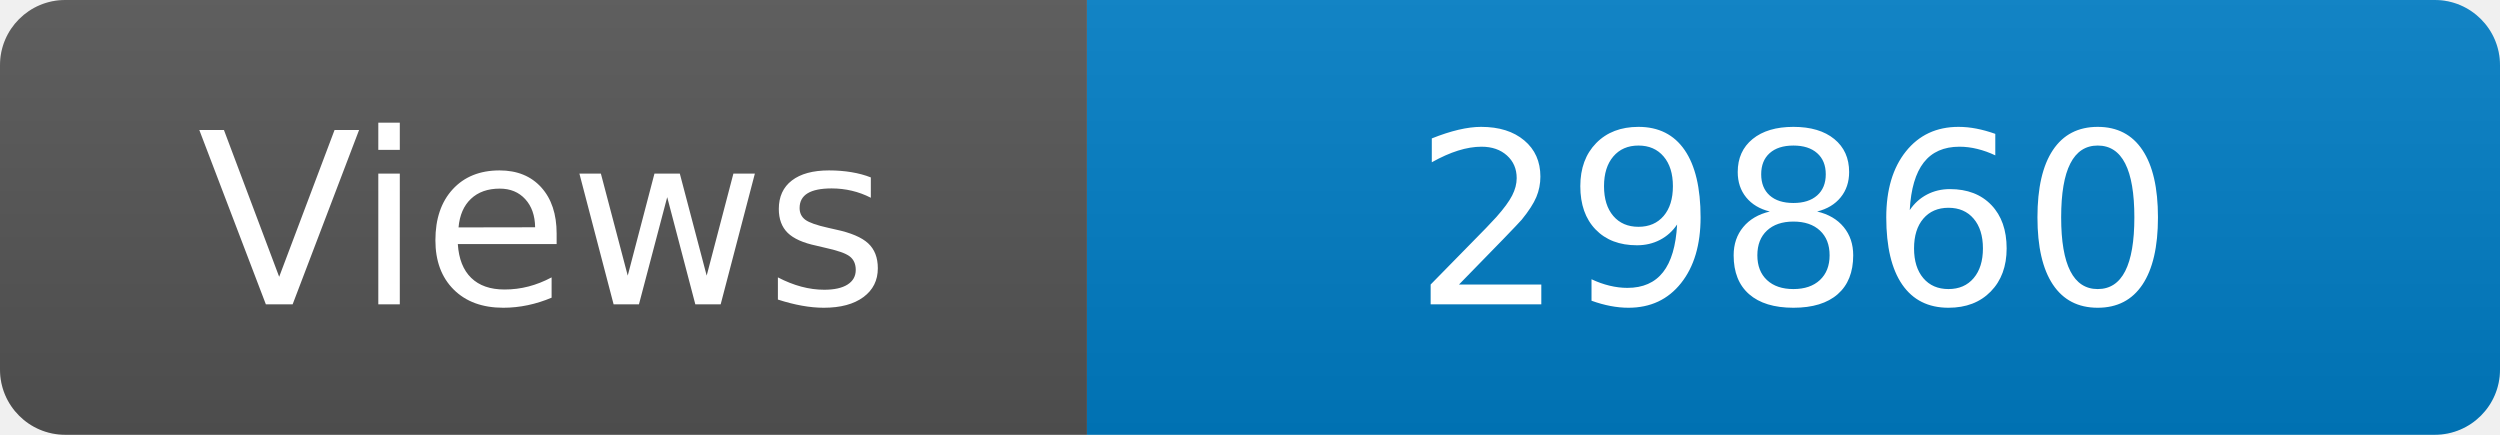
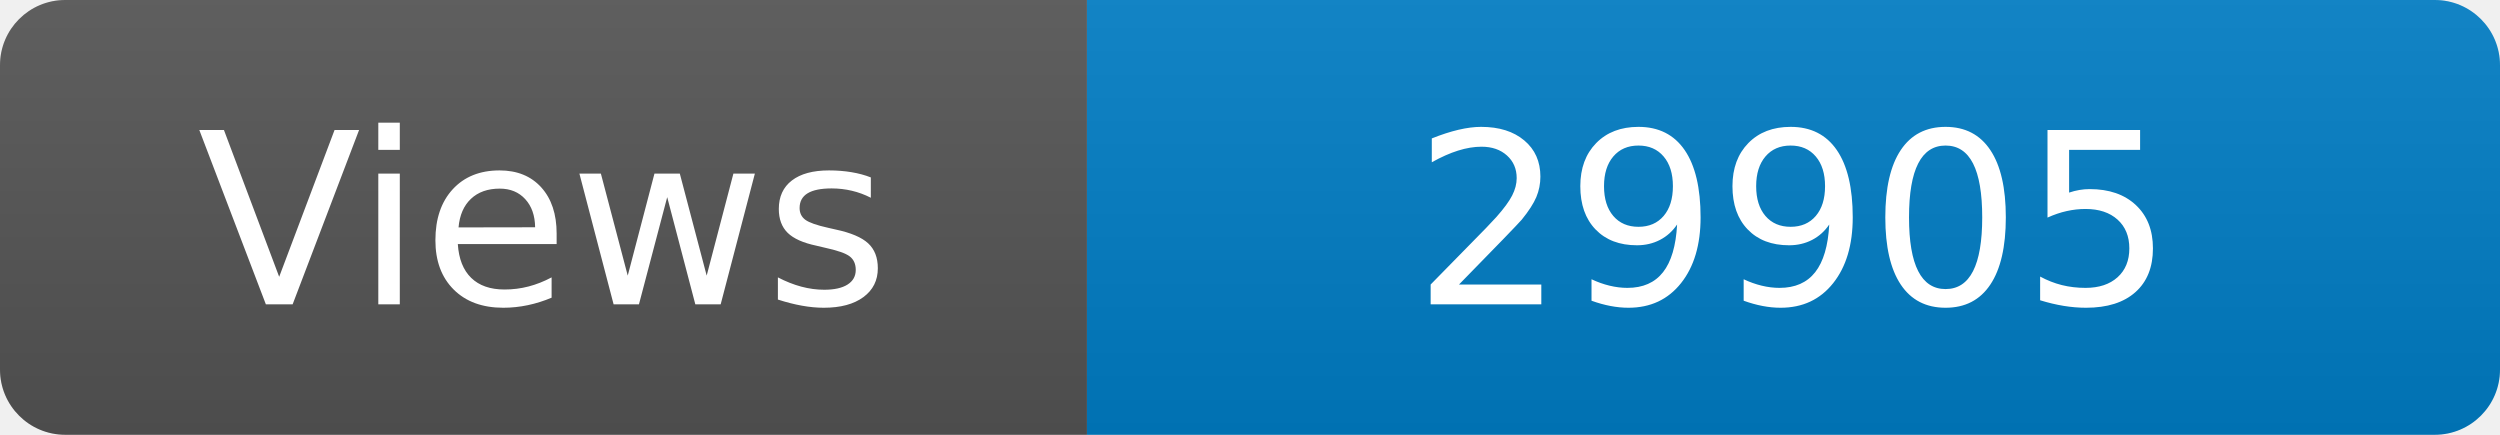
<svg xmlns="http://www.w3.org/2000/svg" width="115" height="20" role="img" aria-label="Maintained?: yes">
  <linearGradient id="s" x2="0" y2="100%">
    <stop offset="0" stop-color="#bbb" stop-opacity=".1" />
    <stop offset="1" stop-opacity=".1" />
  </linearGradient>
  <clipPath id="r">
    <rect width="115" height="20" rx="3" fill="#fff" />
  </clipPath>
  <g clip-path="url(#r)">
    <rect width="50" height="20" fill="#555" />
    <rect x="50" width="160" height="20" fill="#007ec6" />
    <rect width="115" height="20" fill="url(#s)" />
  </g>
  <g fill="#fff" text-anchor="middle" font-family="Verdana,Geneva,DejaVu Sans,sans-serif" font-size="110">
    <text x="250" y="140" transform="scale(.1)" fill="#fff">Views</text>
-     <text x="825" y="140" transform="scale(.1)" fill="#fff">29860</text>
+     <text x="825" y="140" transform="scale(.1)" fill="#fff">29905</text>
  </g>
</svg>
